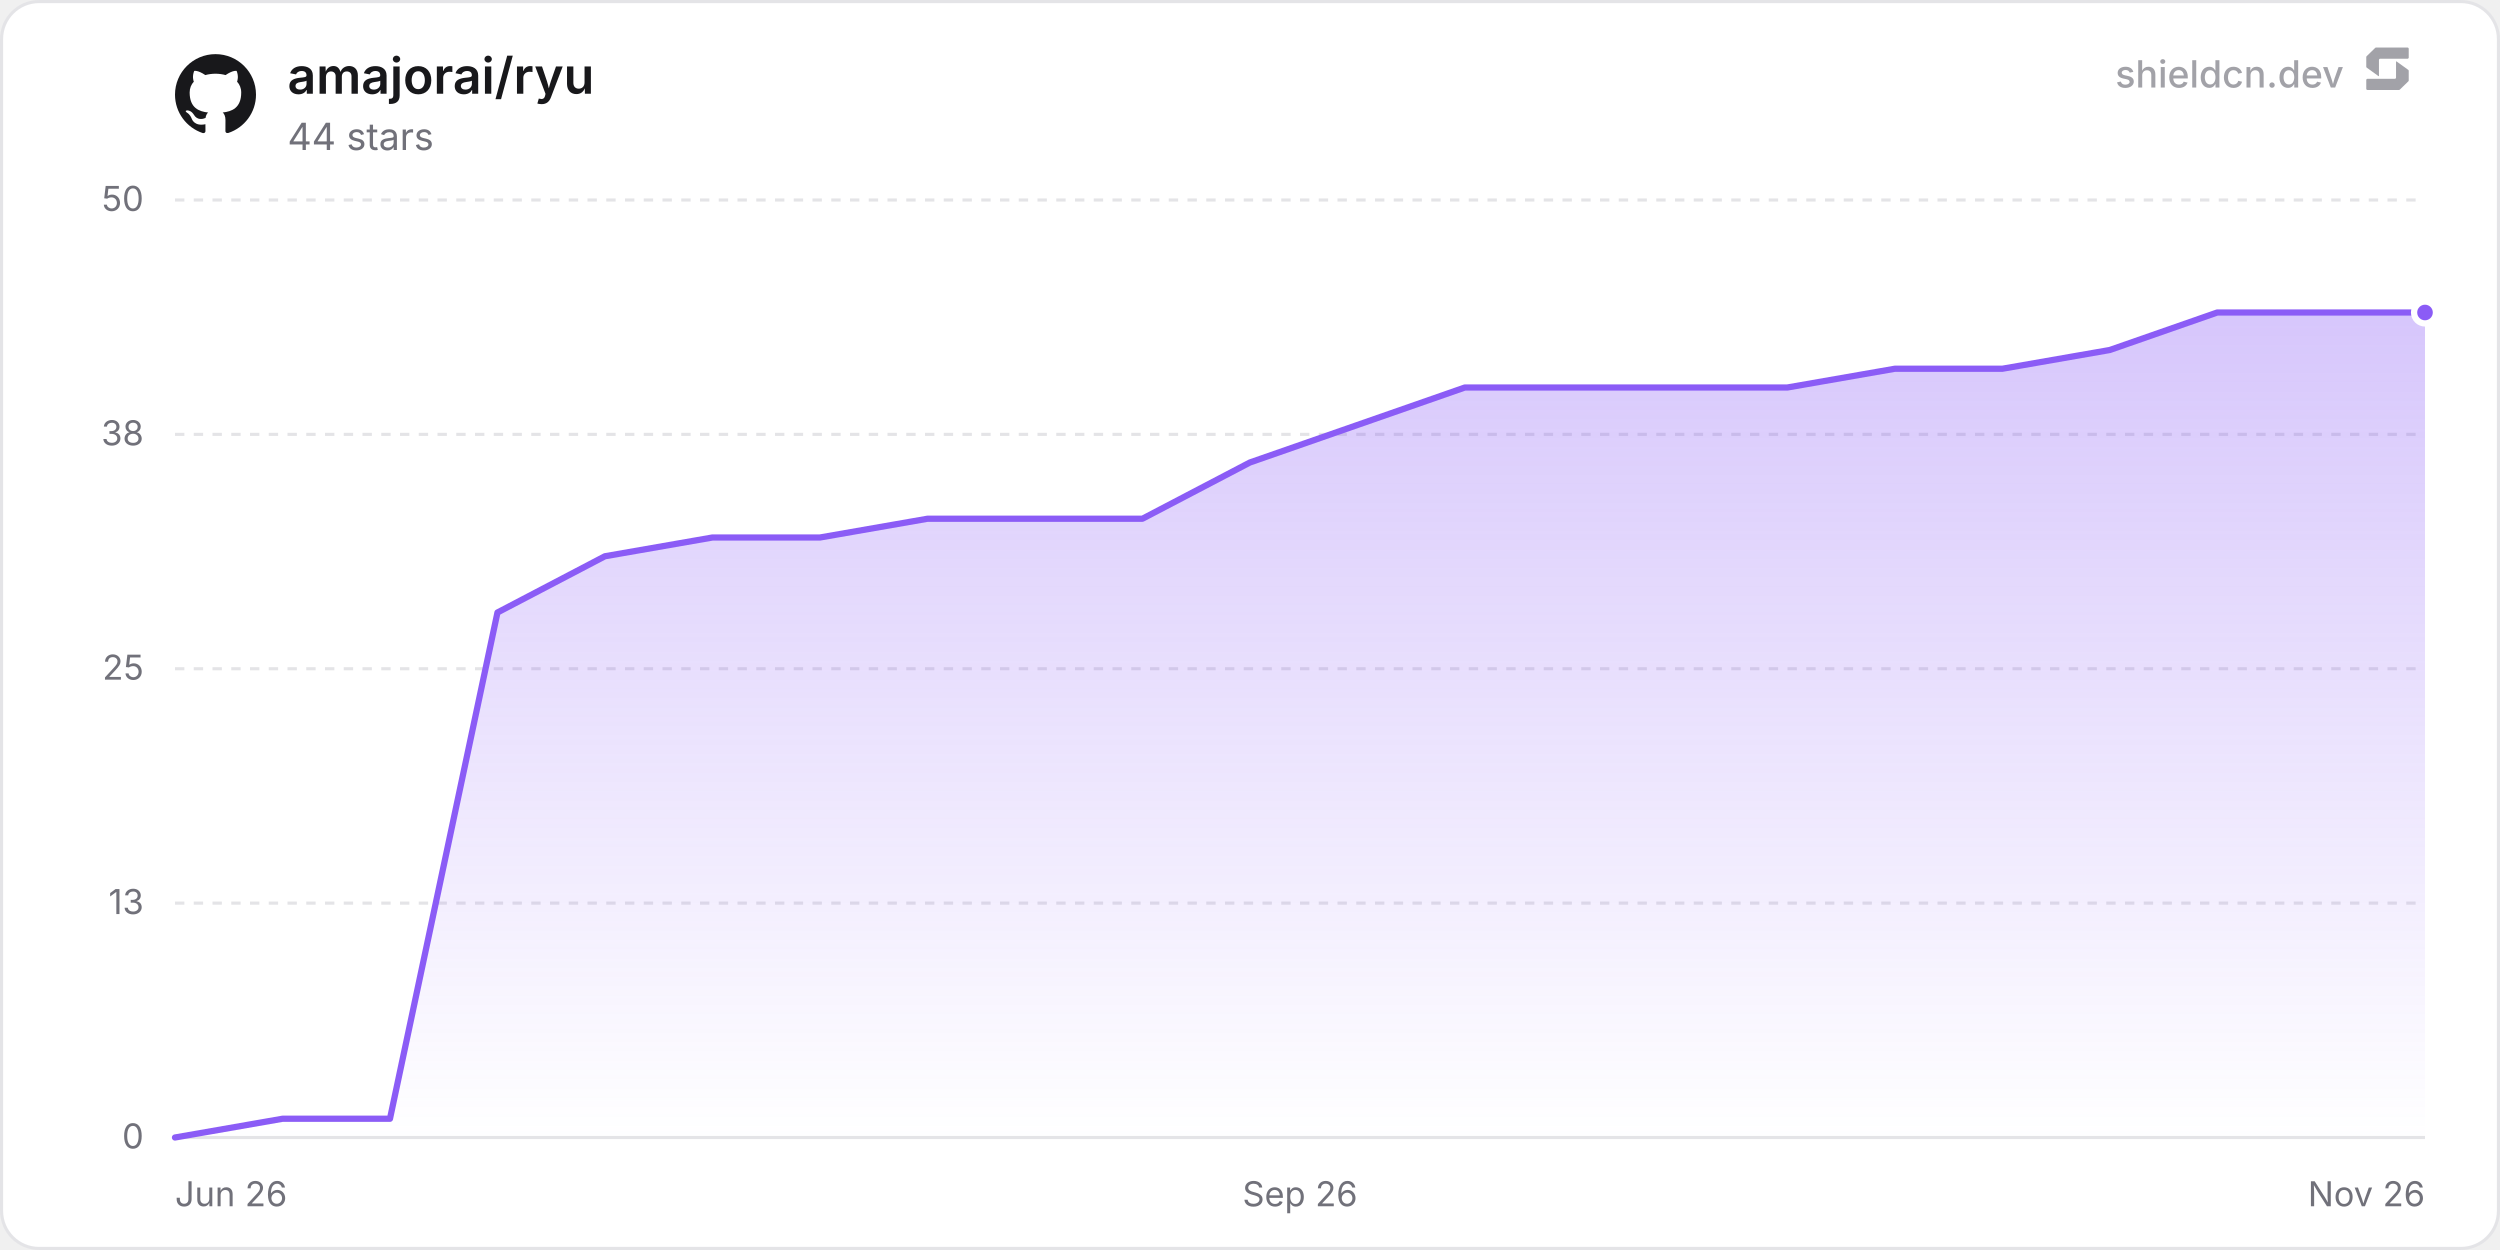
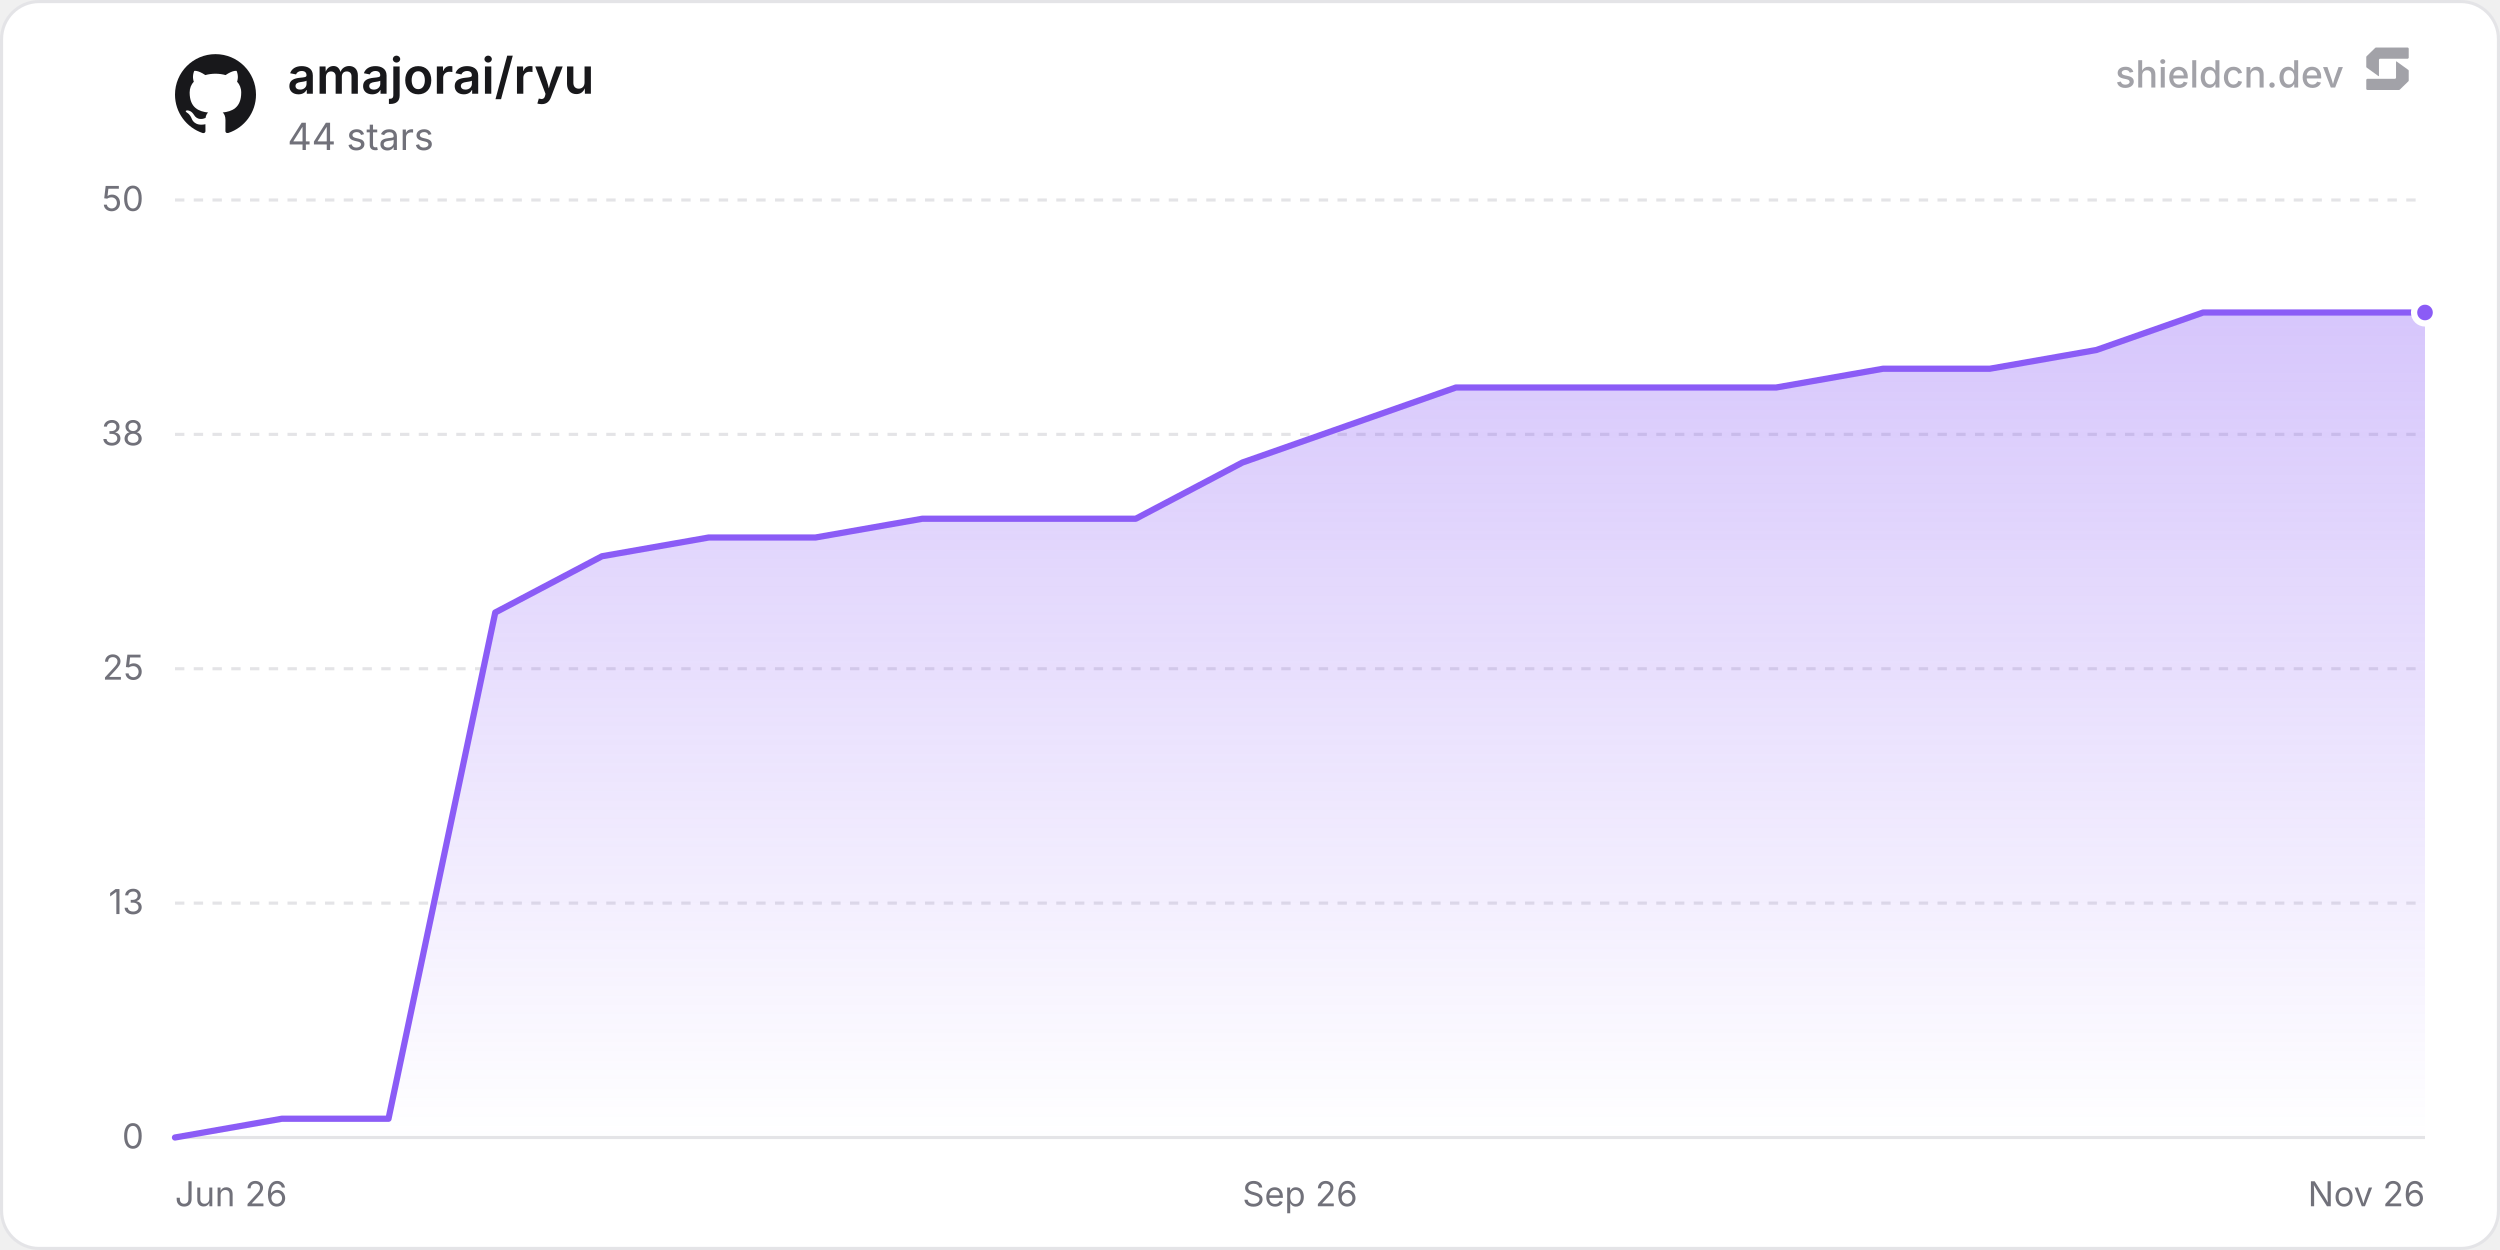
<svg xmlns="http://www.w3.org/2000/svg" width="800" height="400" viewBox="0 0 800 400" role="img" aria-label="amajorai/ryu">
  <defs>
    <linearGradient id="chartFill0" x1="0" y1="0" x2="0" y2="1">
      <stop offset="0%" stop-color="rgba(139, 92, 246, 0.35)" />
      <stop offset="100%" stop-color="rgba(139, 92, 246, 0)" />
    </linearGradient>
  </defs>
  <rect x="0.5" y="0.5" width="799" height="399" rx="12" fill="#ffffff" stroke="#e4e4e7" stroke-width="1" />
  <line x1="56" y1="364" x2="776" y2="364" stroke="#e4e4e7" stroke-width="1" />
  <text x="46" y="367.5" text-anchor="end" font-size="11" fill="#71717a" font-family="'Inter', ui-sans-serif, system-ui, -apple-system, BlinkMacSystemFont, 'Segoe UI', Roboto, Helvetica, Arial, sans-serif">0</text>
  <line x1="56" y1="289" x2="776" y2="289" stroke="#e4e4e7" stroke-width="1" stroke-dasharray="3 3" />
  <text x="46" y="292.5" text-anchor="end" font-size="11" fill="#71717a" font-family="'Inter', ui-sans-serif, system-ui, -apple-system, BlinkMacSystemFont, 'Segoe UI', Roboto, Helvetica, Arial, sans-serif">13</text>
  <line x1="56" y1="214" x2="776" y2="214" stroke="#e4e4e7" stroke-width="1" stroke-dasharray="3 3" />
  <text x="46" y="217.5" text-anchor="end" font-size="11" fill="#71717a" font-family="'Inter', ui-sans-serif, system-ui, -apple-system, BlinkMacSystemFont, 'Segoe UI', Roboto, Helvetica, Arial, sans-serif">25</text>
  <line x1="56" y1="139" x2="776" y2="139" stroke="#e4e4e7" stroke-width="1" stroke-dasharray="3 3" />
  <text x="46" y="142.5" text-anchor="end" font-size="11" fill="#71717a" font-family="'Inter', ui-sans-serif, system-ui, -apple-system, BlinkMacSystemFont, 'Segoe UI', Roboto, Helvetica, Arial, sans-serif">38</text>
  <line x1="56" y1="64" x2="776" y2="64" stroke="#e4e4e7" stroke-width="1" stroke-dasharray="3 3" />
  <text x="46" y="67.5" text-anchor="end" font-size="11" fill="#71717a" font-family="'Inter', ui-sans-serif, system-ui, -apple-system, BlinkMacSystemFont, 'Segoe UI', Roboto, Helvetica, Arial, sans-serif">50</text>
  <text x="56" y="386" text-anchor="start" font-size="11" fill="#71717a" font-family="'Inter', ui-sans-serif, system-ui, -apple-system, BlinkMacSystemFont, 'Segoe UI', Roboto, Helvetica, Arial, sans-serif">Jun 26</text>
  <text x="416" y="386" text-anchor="middle" font-size="11" fill="#71717a" font-family="'Inter', ui-sans-serif, system-ui, -apple-system, BlinkMacSystemFont, 'Segoe UI', Roboto, Helvetica, Arial, sans-serif">Sep 26</text>
  <text x="776" y="386" text-anchor="end" font-size="11" fill="#71717a" font-family="'Inter', ui-sans-serif, system-ui, -apple-system, BlinkMacSystemFont, 'Segoe UI', Roboto, Helvetica, Arial, sans-serif">Nov 26</text>
-   <path d="M56 364 L90.4 358 L124.79 358 L159.19 196 L193.58 178 L227.98 172 L262.38 172 L296.77 166 L331.17 166 L365.56 166 L399.96 148 L434.36 136 L468.75 124 L503.15 124 L537.54 124 L571.94 124 L606.33 118 L640.73 118 L675.13 112 L709.52 100 L743.92 100 L776 100 L776 364 L56 364 Z" fill="url(#chartFill0)" />
-   <path d="M56 364 L90.4 358 L124.79 358 L159.19 196 L193.58 178 L227.98 172 L262.38 172 L296.77 166 L331.17 166 L365.56 166 L399.96 148 L434.36 136 L468.75 124 L503.15 124 L537.54 124 L571.94 124 L606.33 118 L640.73 118 L675.13 112 L709.52 100 L743.92 100 L776 100" fill="none" stroke="#8b5cf6" stroke-width="2" stroke-linejoin="round" stroke-linecap="round" />
+   <path d="M56 364 L90.16 358 L124.32 358 L158.48 196 L192.63 178 L226.79 172 L260.95 172 L295.11 166 L329.27 166 L363.43 166 L397.59 148 L431.74 136 L465.9 124 L500.06 124 L534.22 124 L568.38 124 L602.54 118 L636.7 118 L670.85 112 L705.01 100 L739.17 100 L773.33 100 L776 100 L776 364 L56 364 Z" fill="url(#chartFill0)" />
+   <path d="M56 364 L90.16 358 L124.32 358 L158.48 196 L192.63 178 L226.79 172 L260.95 172 L295.11 166 L329.27 166 L363.43 166 L397.59 148 L431.74 136 L465.9 124 L500.06 124 L534.22 124 L568.38 124 L602.54 118 L636.7 118 L670.85 112 L705.01 100 L739.17 100 L773.33 100 L776 100" fill="none" stroke="#8b5cf6" stroke-width="2" stroke-linejoin="round" stroke-linecap="round" />
  <circle cx="776" cy="100" r="3.5" fill="#8b5cf6" stroke="#ffffff" stroke-width="2" />
  <g transform="translate(56, 17) scale(1.08)" fill="#18181b">
    <path d="M12 .297c-6.63 0-12 5.373-12 12 0 5.303 3.438 9.8 8.205 11.385.6.113.82-.258.82-.577 0-.285-.01-1.04-.015-2.04-3.338.724-4.042-1.61-4.042-1.61C4.422 18.07 3.633 17.7 3.633 17.7c-1.087-.744.084-.729.084-.729 1.205.084 1.838 1.236 1.838 1.236 1.07 1.835 2.809 1.305 3.495.998.108-.776.417-1.305.76-1.605-2.665-.3-5.466-1.332-5.466-5.93 0-1.31.465-2.38 1.235-3.22-.135-.303-.54-1.523.105-3.176 0 0 1.005-.322 3.3 1.23.96-.267 1.98-.399 3-.405 1.02.006 2.04.138 3 .405 2.28-1.552 3.285-1.23 3.285-1.23.645 1.653.24 2.873.12 3.176.765.84 1.23 1.91 1.23 3.22 0 4.61-2.805 5.625-5.475 5.92.42.36.81 1.096.81 2.22 0 1.606-.015 2.896-.015 3.286 0 .315.21.69.825.57C20.565 22.092 24 17.592 24 12.297c0-6.627-5.373-12-12-12" />
  </g>
  <text x="92" y="30" font-size="16" font-weight="600" fill="#18181b" font-family="'Inter', ui-sans-serif, system-ui, -apple-system, BlinkMacSystemFont, 'Segoe UI', Roboto, Helvetica, Arial, sans-serif">amajorai/ryu</text>
  <text x="92" y="48" font-size="12" fill="#71717a" font-family="'Inter', ui-sans-serif, system-ui, -apple-system, BlinkMacSystemFont, 'Segoe UI', Roboto, Helvetica, Arial, sans-serif">44 stars</text>
  <g fill-opacity="0.65">
    <text x="750" y="28" text-anchor="end" font-size="12" font-weight="500" fill="#71717a" font-family="'Inter', ui-sans-serif, system-ui, -apple-system, BlinkMacSystemFont, 'Segoe UI', Roboto, Helvetica, Arial, sans-serif">shieldcn.dev</text>
    <g transform="translate(756, 14) scale(0.01)" fill="#71717a">
      <path d="M1088.4,565.1c-6.5-4.7-15.5,0-15.5,7.9v510.2c0,21.3-18.1,38.6-40.4,38.6H160.9c-22.3,0-40.4,17.3-40.4,38.6v280.8c0,21.3,18.1,38.6,40.4,38.6h1004.5c10.8,0,21.2-4.2,28.8-11.6l273.4-266.3c7.4-7.2,11.6-16.9,11.6-27v-308.7c0-12.1-5.9-23.5-16.1-30.8l-374.7-270.3Z" />
      <path d="M511.2,1035.9c6.5,4.7,15.5,0,15.5-7.9v-510.2c0-21.3,18.1-38.6,40.4-38.6h871.7c22.3,0,40.4-17.3,40.4-38.6V159.7c0-21.3-18.1-38.6-40.4-38.6H434.3c-10.8,0-21.2,4.2-28.8,11.6L132,399c-7.4,7.2-11.6,16.9-11.6,27v308.7c0,12.1,5.9,23.5,16.1,30.8l374.7,270.3Z" />
    </g>
  </g>
</svg>
